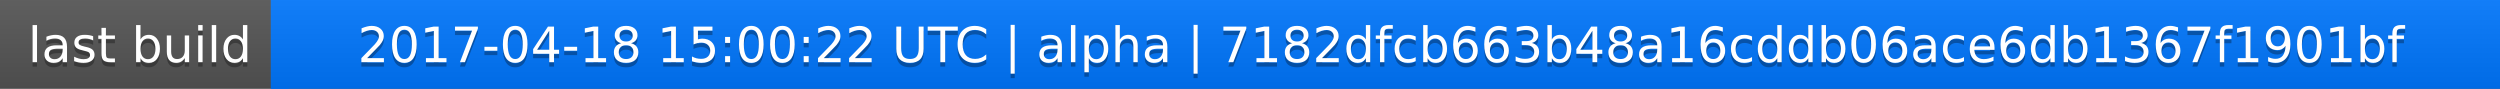
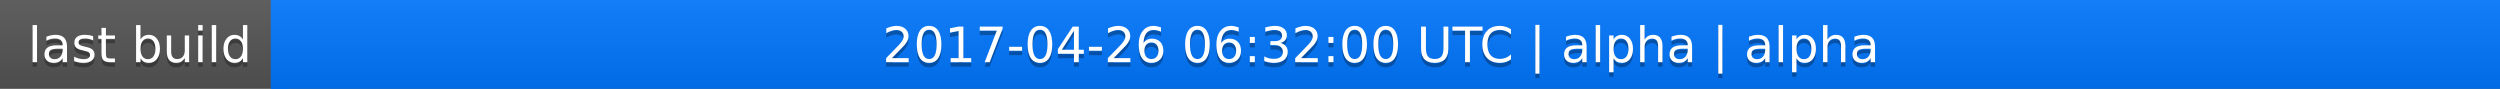
<svg xmlns="http://www.w3.org/2000/svg" width="563" height="20">
  <linearGradient id="a" x2="0" y2="100%">
    <stop offset="0" stop-color="#bbb" stop-opacity=".1" />
    <stop offset="1" stop-opacity=".1" />
  </linearGradient>
  <rect rx="0" width="563" height="20" fill="#555" />
  <rect rx="0" x="61" width="502" height="20" fill="#07f" />
  <path fill="#07f" d="M61 0h4v20h-4z" />
  <rect rx="0" width="563" height="20" fill="url(#a)" />
  <g fill="#fff" text-anchor="middle" font-family="DejaVu Sans,Verdana,Geneva,sans-serif" font-size="11">
    <text x="31.5" y="15" fill="#010101" fill-opacity=".3">last build</text>
    <text x="31.5" y="14">last build</text>
-     <text x="311" y="15" fill="#010101" fill-opacity=".3">2017-04-18 15:00:22 UTC | alpha | 7182dfcb663b48a16cddb06ace6db1367f1901bf</text>
-     <text x="311" y="14">2017-04-18 15:00:22 UTC | alpha | 7182dfcb663b48a16cddb06ace6db1367f1901bf</text>
+     <text x="311" y="15" fill="#010101" fill-opacity=".3">2017-04-26 06:32:00 UTC | alpha | alpha</text>
+     <text x="311" y="14">2017-04-26 06:32:00 UTC | alpha | alpha</text>
  </g>
</svg>
